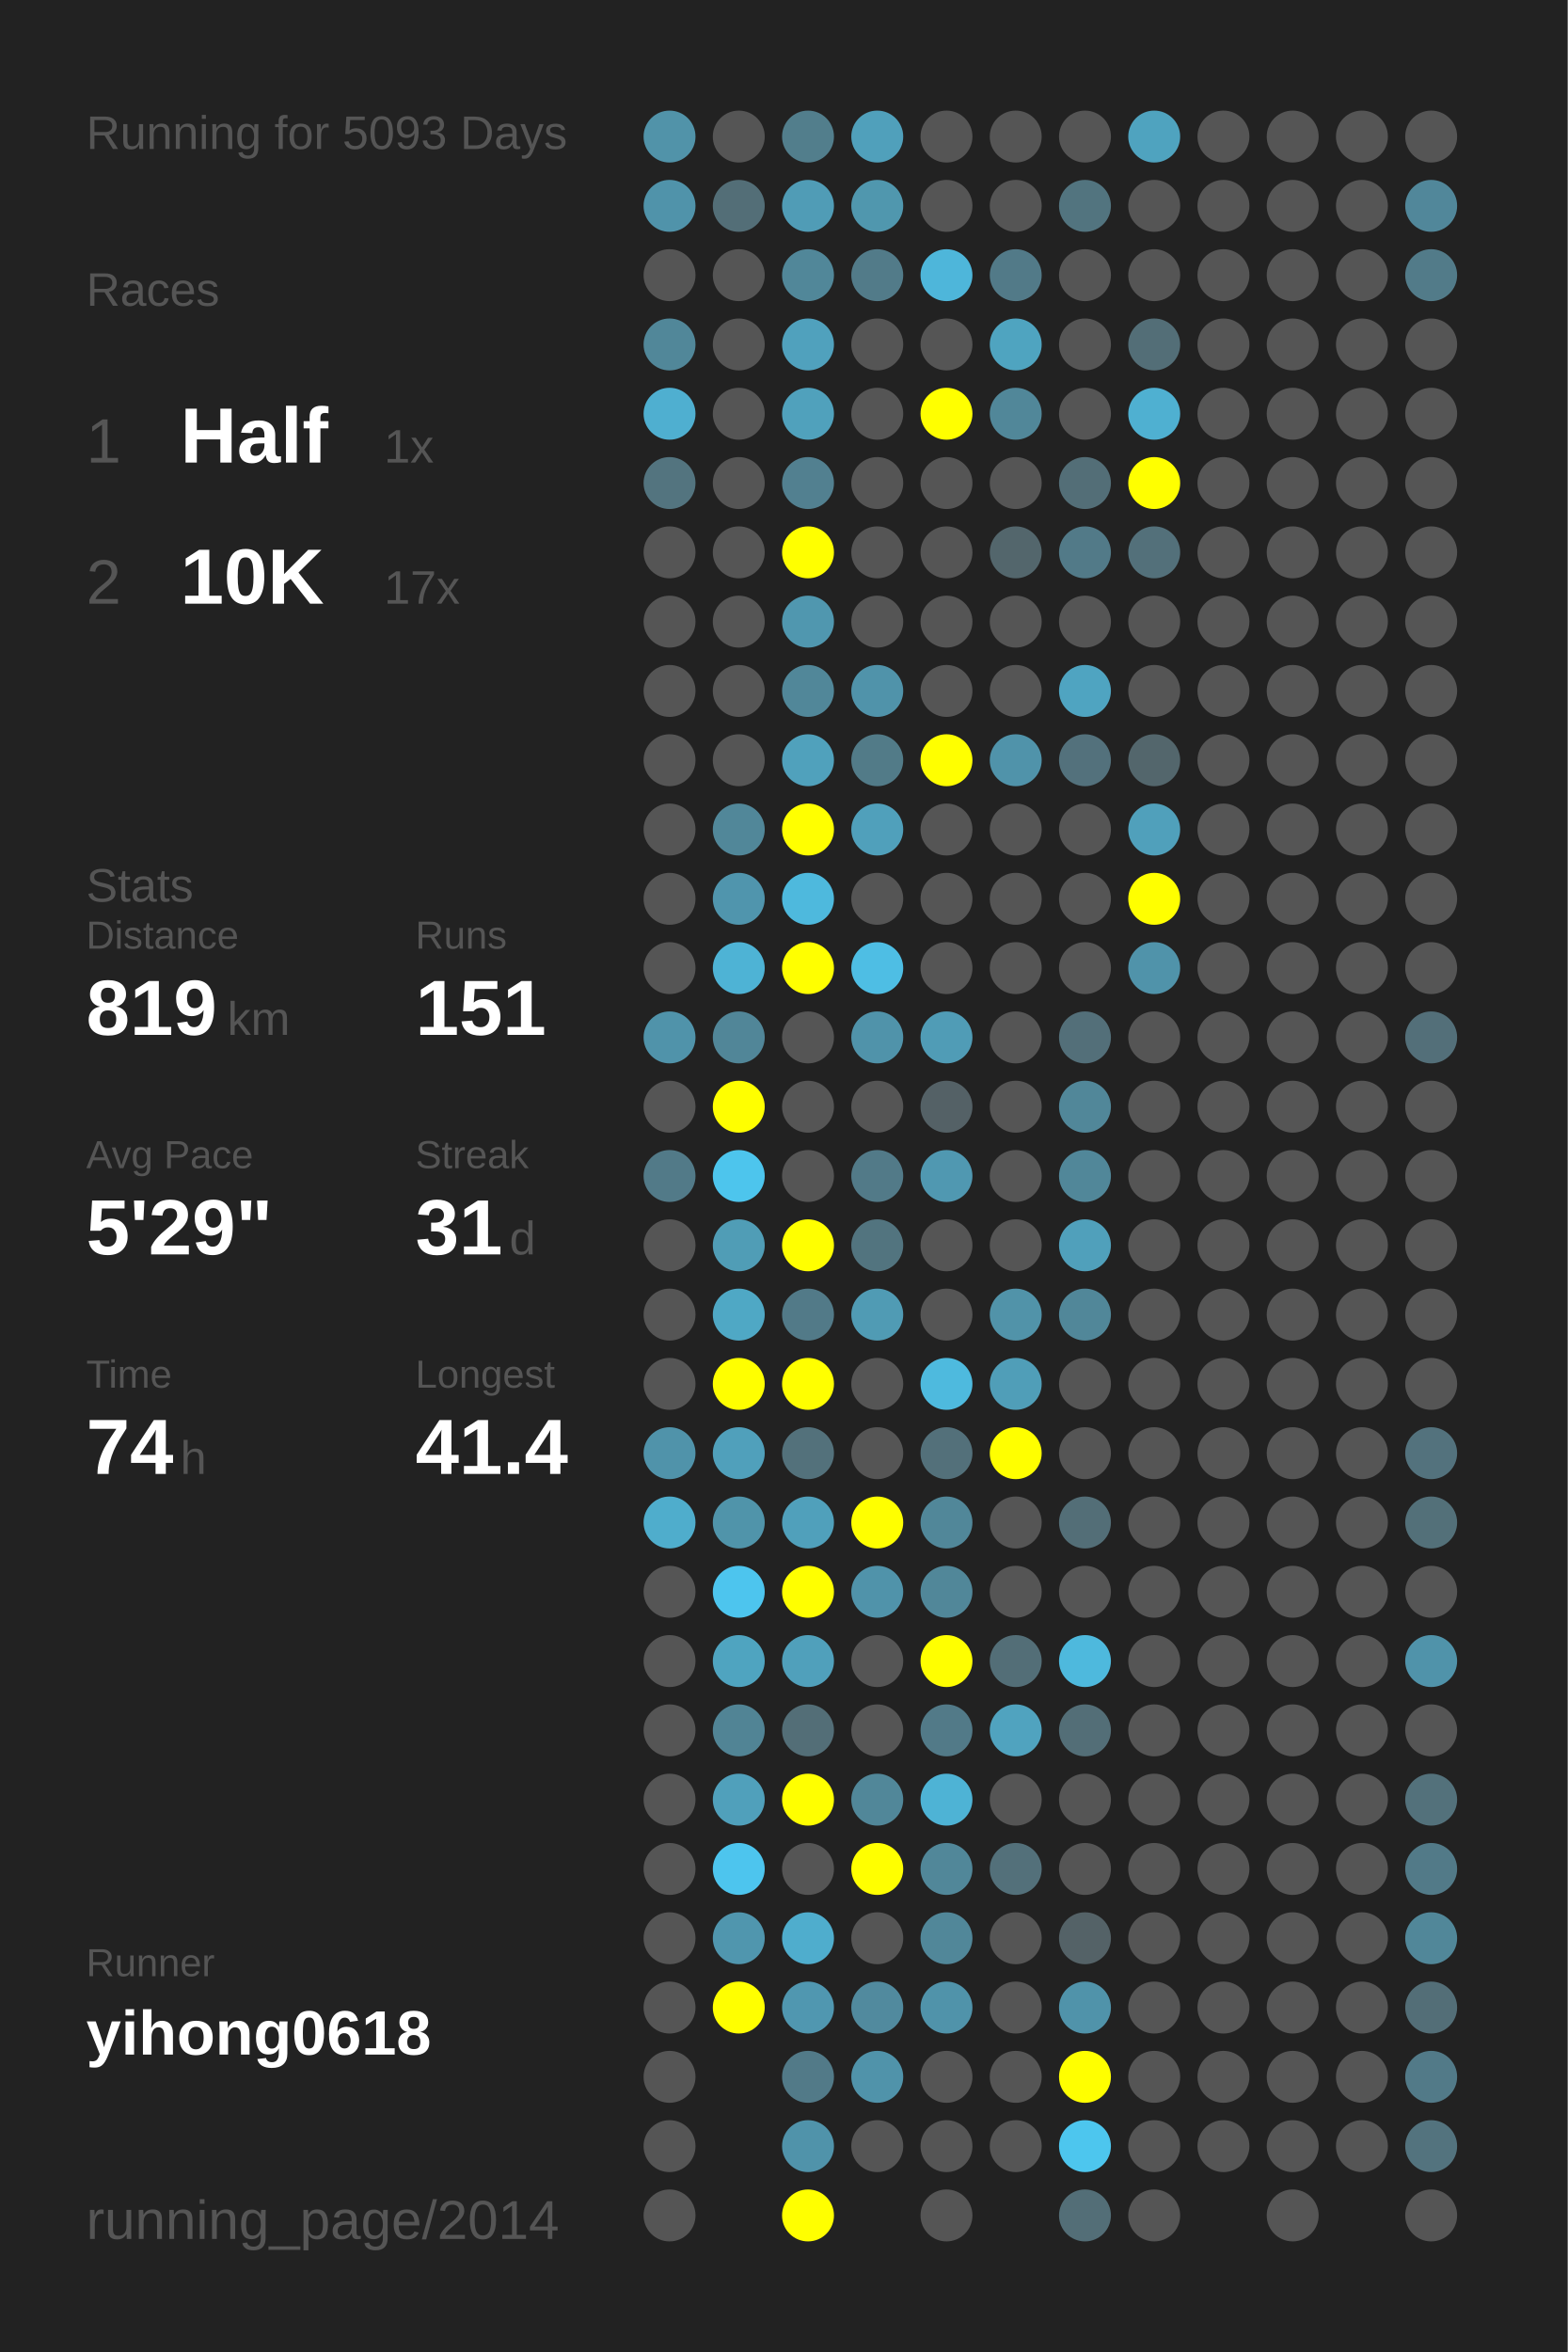
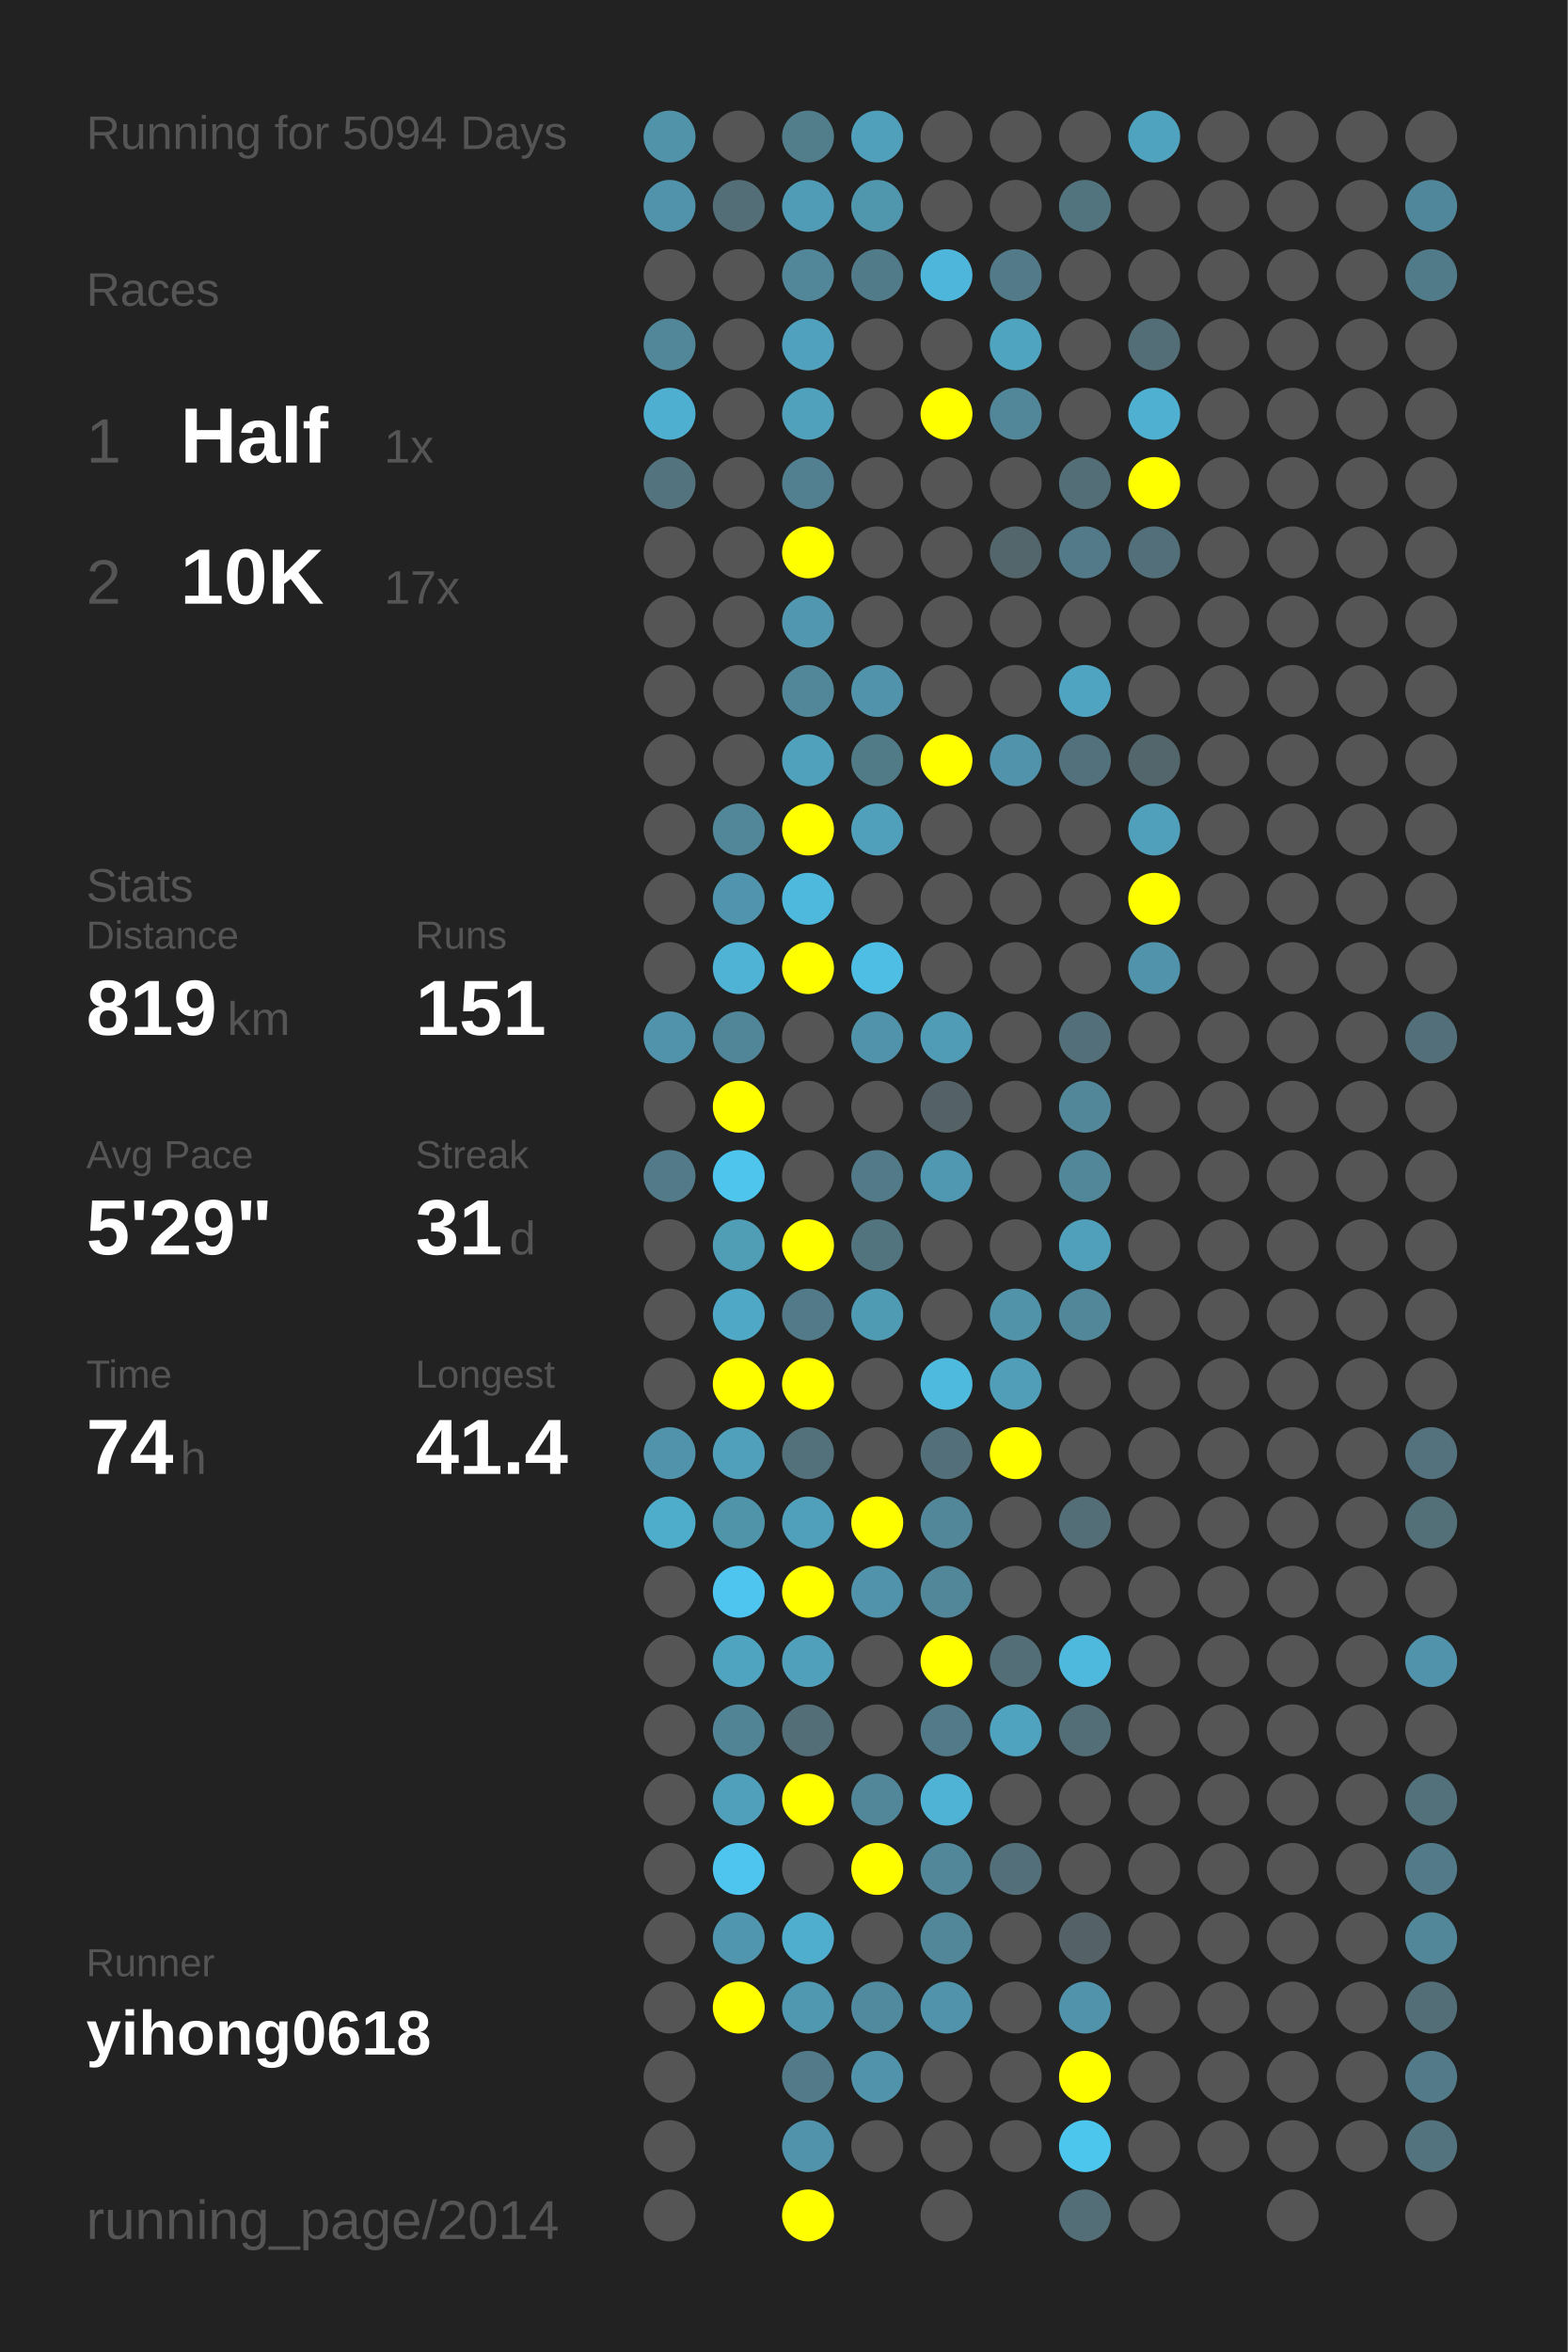
<svg xmlns="http://www.w3.org/2000/svg" baseProfile="full" height="300mm" version="1.1" viewBox="0,0,200,300" width="200mm">
  <defs />
  <rect fill="#222222" height="300" width="200" x="0" y="0" />
-   <text fill="#555555" style="font-size:6px; font-family:Arial;" x="11" y="19">Running for 5093 Days</text>
+   <text fill="#555555" style="font-size:6px; font-family:Arial;" x="11" y="19">Running for 5094 Days</text>
  <text fill="#555555" style="font-size:6px; font-family:Arial;" x="11" y="39">Races</text>
  <text fill="#555555" style="font-size:8px; font-family:Arial;" x="11" y="59">1</text>
  <text fill="#FFFFFF" style="font-size:10px; font-family:Arial; font-weight:bold;" x="23" y="59">Half</text>
  <text fill="#555555" style="font-size:6px; font-family:Arial;" x="49" y="59">1x</text>
  <text fill="#555555" style="font-size:8px; font-family:Arial;" x="11" y="77">2</text>
  <text fill="#FFFFFF" style="font-size:10px; font-family:Arial; font-weight:bold;" x="23" y="77">10K</text>
  <text fill="#555555" style="font-size:6px; font-family:Arial;" x="49" y="77">17x</text>
  <text fill="#555555" style="font-size:6px; font-family:Arial;" x="11" y="115">Stats</text>
  <text fill="#555555" style="font-size:5px; font-family:Arial;" x="11" y="121">Distance</text>
  <text fill="#FFFFFF" style="font-size:10px; font-family:Arial; font-weight:bold;" x="11" y="132">819</text>
  <text fill="#555555" style="font-size:6px; font-family:Arial;" x="29" y="132">km</text>
  <text fill="#555555" style="font-size:5px; font-family:Arial;" x="53" y="121">Runs</text>
  <text fill="#FFFFFF" style="font-size:10px; font-family:Arial; font-weight:bold;" x="53" y="132">151</text>
  <text fill="#555555" style="font-size:5px; font-family:Arial;" x="11" y="149">Avg Pace</text>
  <text fill="#FFFFFF" style="font-size:10px; font-family:Arial; font-weight:bold;" x="11" y="160">5'29"</text>
  <text fill="#555555" style="font-size:5px; font-family:Arial;" x="53" y="149">Streak</text>
  <text fill="#FFFFFF" style="font-size:10px; font-family:Arial; font-weight:bold;" x="53" y="160">31</text>
  <text fill="#555555" style="font-size:6px; font-family:Arial;" x="65" y="160">d</text>
  <text fill="#555555" style="font-size:5px; font-family:Arial;" x="11" y="177">Time</text>
  <text fill="#FFFFFF" style="font-size:10px; font-family:Arial; font-weight:bold;" x="11" y="188">74</text>
  <text fill="#555555" style="font-size:6px; font-family:Arial;" x="23" y="188">h</text>
  <text fill="#555555" style="font-size:5px; font-family:Arial;" x="53" y="177">Longest</text>
  <text fill="#FFFFFF" style="font-size:10px; font-family:Arial; font-weight:bold;" x="53" y="188">41.4</text>
  <text fill="#555555" style="font-size:5px; font-family:Arial;" x="11" y="252.065">Runner</text>
  <text fill="#FFFFFF" style="font-size:8px; font-family:Arial; font-weight:bold;" x="11" y="262.065">yihong0618</text>
  <text fill="#555555" style="font-size:7px; font-family:Arial;" x="11" y="285.581">running_page/2014</text>
  <circle cx="85.417" cy="17.419" fill="#5193a9" r="3.312" />
  <circle cx="85.417" cy="26.258" fill="#5093aa" r="3.312" />
  <circle cx="85.417" cy="35.097" fill="#555555" r="3.312" />
  <circle cx="85.417" cy="43.935" fill="#518799" r="3.312" />
  <circle cx="85.417" cy="52.774" fill="#4fafd0" r="3.312" />
  <circle cx="85.417" cy="61.613" fill="#53747f" r="3.312" />
  <circle cx="85.417" cy="70.452" fill="#555555" r="3.312" />
  <circle cx="85.417" cy="79.29" fill="#555555" r="3.312" />
  <circle cx="85.417" cy="88.129" fill="#555555" r="3.312" />
  <circle cx="85.417" cy="96.968" fill="#555555" r="3.312" />
  <circle cx="85.417" cy="105.806" fill="#555555" r="3.312" />
  <circle cx="85.417" cy="114.645" fill="#555555" r="3.312" />
  <circle cx="85.417" cy="123.484" fill="#555555" r="3.312" />
  <circle cx="85.417" cy="132.323" fill="#5093aa" r="3.312" />
  <circle cx="85.417" cy="141.161" fill="#555555" r="3.312" />
  <circle cx="85.417" cy="150" fill="#527a88" r="3.312" />
  <circle cx="85.417" cy="158.839" fill="#555555" r="3.312" />
  <circle cx="85.417" cy="167.677" fill="#555555" r="3.312" />
  <circle cx="85.417" cy="176.516" fill="#555555" r="3.312" />
  <circle cx="85.417" cy="185.355" fill="#5093aa" r="3.312" />
  <circle cx="85.417" cy="194.194" fill="#4fadcc" r="3.312" />
  <circle cx="85.417" cy="203.032" fill="#555555" r="3.312" />
  <circle cx="85.417" cy="211.871" fill="#555555" r="3.312" />
  <circle cx="85.417" cy="220.71" fill="#555555" r="3.312" />
  <circle cx="85.417" cy="229.548" fill="#555555" r="3.312" />
  <circle cx="85.417" cy="238.387" fill="#555555" r="3.312" />
  <circle cx="85.417" cy="247.226" fill="#555555" r="3.312" />
  <circle cx="85.417" cy="256.065" fill="#555555" r="3.312" />
  <circle cx="85.417" cy="264.903" fill="#555555" r="3.312" />
  <circle cx="85.417" cy="273.742" fill="#555555" r="3.312" />
  <circle cx="85.417" cy="282.581" fill="#555555" r="3.312" />
  <circle cx="94.25" cy="17.419" fill="#555555" r="3.312" />
  <circle cx="94.25" cy="26.258" fill="#536e77" r="3.312" />
  <circle cx="94.25" cy="35.097" fill="#555555" r="3.312" />
  <circle cx="94.25" cy="43.935" fill="#555555" r="3.312" />
  <circle cx="94.25" cy="52.774" fill="#555555" r="3.312" />
  <circle cx="94.25" cy="61.613" fill="#555555" r="3.312" />
  <circle cx="94.25" cy="70.452" fill="#555555" r="3.312" />
  <circle cx="94.25" cy="79.29" fill="#555555" r="3.312" />
  <circle cx="94.25" cy="88.129" fill="#555555" r="3.312" />
  <circle cx="94.25" cy="96.968" fill="#555555" r="3.312" />
  <circle cx="94.25" cy="105.806" fill="#518799" r="3.312" />
  <circle cx="94.25" cy="114.645" fill="#5095ad" r="3.312" />
  <circle cx="94.25" cy="123.484" fill="#4eb3d5" r="3.312" />
  <circle cx="94.25" cy="132.323" fill="#518698" r="3.312" />
  <circle cx="94.25" cy="141.161" fill="#FFFF00" r="3.312" />
  <circle cx="94.25" cy="150" fill="#4dc5ed" r="3.312" />
  <circle cx="94.25" cy="158.839" fill="#509db6" r="3.312" />
  <circle cx="94.25" cy="167.677" fill="#4fa8c5" r="3.312" />
  <circle cx="94.25" cy="176.516" fill="#FFFF00" r="3.312" />
  <circle cx="94.25" cy="185.355" fill="#50a0bb" r="3.312" />
  <circle cx="94.25" cy="194.194" fill="#5094aa" r="3.312" />
  <circle cx="94.25" cy="203.032" fill="#4dc5ee" r="3.312" />
  <circle cx="94.25" cy="211.871" fill="#4fa4c0" r="3.312" />
  <circle cx="94.25" cy="220.71" fill="#518495" r="3.312" />
  <circle cx="94.25" cy="229.548" fill="#50a0bb" r="3.312" />
  <circle cx="94.25" cy="238.387" fill="#4dc5ee" r="3.312" />
  <circle cx="94.25" cy="247.226" fill="#5096ae" r="3.312" />
  <circle cx="94.25" cy="256.065" fill="#FFFF00" r="3.312" />
  <circle cx="103.083" cy="17.419" fill="#527e8c" r="3.312" />
  <circle cx="103.083" cy="26.258" fill="#509cb6" r="3.312" />
  <circle cx="103.083" cy="35.097" fill="#518799" r="3.312" />
  <circle cx="103.083" cy="43.935" fill="#50a1bd" r="3.312" />
  <circle cx="103.083" cy="52.774" fill="#50a1bc" r="3.312" />
  <circle cx="103.083" cy="61.613" fill="#528090" r="3.312" />
  <circle cx="103.083" cy="70.452" fill="#FFFF00" r="3.312" />
  <circle cx="103.083" cy="79.29" fill="#5097af" r="3.312" />
  <circle cx="103.083" cy="88.129" fill="#518799" r="3.312" />
  <circle cx="103.083" cy="96.968" fill="#50a1bc" r="3.312" />
  <circle cx="103.083" cy="105.806" fill="#FFFF00" r="3.312" />
  <circle cx="103.083" cy="114.645" fill="#4eb9dd" r="3.312" />
  <circle cx="103.083" cy="123.484" fill="#FFFF00" r="3.312" />
  <circle cx="103.083" cy="132.323" fill="#555555" r="3.312" />
  <circle cx="103.083" cy="141.161" fill="#555555" r="3.312" />
  <circle cx="103.083" cy="150" fill="#555555" r="3.312" />
  <circle cx="103.083" cy="158.839" fill="#FFFF00" r="3.312" />
  <circle cx="103.083" cy="167.677" fill="#527a88" r="3.312" />
  <circle cx="103.083" cy="176.516" fill="#FFFF00" r="3.312" />
  <circle cx="103.083" cy="185.355" fill="#53717b" r="3.312" />
  <circle cx="103.083" cy="194.194" fill="#50a0bb" r="3.312" />
  <circle cx="103.083" cy="203.032" fill="#FFFF00" r="3.312" />
  <circle cx="103.083" cy="211.871" fill="#50a0bb" r="3.312" />
  <circle cx="103.083" cy="220.71" fill="#536e77" r="3.312" />
  <circle cx="103.083" cy="229.548" fill="#FFFF00" r="3.312" />
  <circle cx="103.083" cy="238.387" fill="#555555" r="3.312" />
  <circle cx="103.083" cy="247.226" fill="#4fadcd" r="3.312" />
  <circle cx="103.083" cy="256.065" fill="#5097b0" r="3.312" />
  <circle cx="103.083" cy="264.903" fill="#527a88" r="3.312" />
  <circle cx="103.083" cy="273.742" fill="#5093aa" r="3.312" />
  <circle cx="103.083" cy="282.581" fill="#FFFF00" r="3.312" />
  <circle cx="111.917" cy="17.419" fill="#50a0bb" r="3.312" />
  <circle cx="111.917" cy="26.258" fill="#5097ae" r="3.312" />
  <circle cx="111.917" cy="35.097" fill="#527b89" r="3.312" />
  <circle cx="111.917" cy="43.935" fill="#555555" r="3.312" />
  <circle cx="111.917" cy="52.774" fill="#555555" r="3.312" />
  <circle cx="111.917" cy="61.613" fill="#555555" r="3.312" />
  <circle cx="111.917" cy="70.452" fill="#555555" r="3.312" />
  <circle cx="111.917" cy="79.29" fill="#555555" r="3.312" />
  <circle cx="111.917" cy="88.129" fill="#5093aa" r="3.312" />
  <circle cx="111.917" cy="96.968" fill="#527b88" r="3.312" />
  <circle cx="111.917" cy="105.806" fill="#50a0bb" r="3.312" />
  <circle cx="111.917" cy="114.645" fill="#555555" r="3.312" />
  <circle cx="111.917" cy="123.484" fill="#4ebee4" r="3.312" />
  <circle cx="111.917" cy="132.323" fill="#5093aa" r="3.312" />
  <circle cx="111.917" cy="141.161" fill="#555555" r="3.312" />
  <circle cx="111.917" cy="150" fill="#527a88" r="3.312" />
  <circle cx="111.917" cy="158.839" fill="#52747f" r="3.312" />
  <circle cx="111.917" cy="167.677" fill="#509bb4" r="3.312" />
  <circle cx="111.917" cy="176.516" fill="#555555" r="3.312" />
  <circle cx="111.917" cy="185.355" fill="#555555" r="3.312" />
  <circle cx="111.917" cy="194.194" fill="#FFFF00" r="3.312" />
  <circle cx="111.917" cy="203.032" fill="#5093aa" r="3.312" />
  <circle cx="111.917" cy="211.871" fill="#555555" r="3.312" />
  <circle cx="111.917" cy="220.71" fill="#555555" r="3.312" />
  <circle cx="111.917" cy="229.548" fill="#518799" r="3.312" />
  <circle cx="111.917" cy="238.387" fill="#FFFF00" r="3.312" />
  <circle cx="111.917" cy="247.226" fill="#555555" r="3.312" />
  <circle cx="111.917" cy="256.065" fill="#518a9e" r="3.312" />
  <circle cx="111.917" cy="264.903" fill="#5093aa" r="3.312" />
  <circle cx="111.917" cy="273.742" fill="#555555" r="3.312" />
  <circle cx="120.75" cy="17.419" fill="#555555" r="3.312" />
  <circle cx="120.75" cy="26.258" fill="#555555" r="3.312" />
  <circle cx="120.75" cy="35.097" fill="#4eb6da" r="3.312" />
  <circle cx="120.75" cy="43.935" fill="#555555" r="3.312" />
  <circle cx="120.75" cy="52.774" fill="#FFFF00" r="3.312" />
  <circle cx="120.75" cy="61.613" fill="#555555" r="3.312" />
  <circle cx="120.75" cy="70.452" fill="#555555" r="3.312" />
  <circle cx="120.75" cy="79.29" fill="#555555" r="3.312" />
  <circle cx="120.75" cy="88.129" fill="#555555" r="3.312" />
  <circle cx="120.75" cy="96.968" fill="#FFFF00" r="3.312" />
  <circle cx="120.75" cy="105.806" fill="#555555" r="3.312" />
  <circle cx="120.75" cy="114.645" fill="#555555" r="3.312" />
  <circle cx="120.75" cy="123.484" fill="#555555" r="3.312" />
  <circle cx="120.75" cy="132.323" fill="#509cb6" r="3.312" />
  <circle cx="120.75" cy="141.161" fill="#546166" r="3.312" />
  <circle cx="120.75" cy="150" fill="#5098b1" r="3.312" />
  <circle cx="120.75" cy="158.839" fill="#555555" r="3.312" />
  <circle cx="120.75" cy="167.677" fill="#555555" r="3.312" />
  <circle cx="120.75" cy="176.516" fill="#4ebade" r="3.312" />
  <circle cx="120.75" cy="185.355" fill="#53707a" r="3.312" />
  <circle cx="120.75" cy="194.194" fill="#518799" r="3.312" />
  <circle cx="120.75" cy="203.032" fill="#518799" r="3.312" />
  <circle cx="120.75" cy="211.871" fill="#FFFF00" r="3.312" />
  <circle cx="120.75" cy="220.71" fill="#527a88" r="3.312" />
  <circle cx="120.75" cy="229.548" fill="#4eb3d5" r="3.312" />
  <circle cx="120.75" cy="238.387" fill="#518799" r="3.312" />
  <circle cx="120.75" cy="247.226" fill="#518799" r="3.312" />
  <circle cx="120.75" cy="256.065" fill="#5093aa" r="3.312" />
  <circle cx="120.75" cy="264.903" fill="#555555" r="3.312" />
  <circle cx="120.75" cy="273.742" fill="#555555" r="3.312" />
  <circle cx="120.75" cy="282.581" fill="#555555" r="3.312" />
  <circle cx="129.583" cy="17.419" fill="#555555" r="3.312" />
  <circle cx="129.583" cy="26.258" fill="#555555" r="3.312" />
  <circle cx="129.583" cy="35.097" fill="#527a88" r="3.312" />
  <circle cx="129.583" cy="43.935" fill="#4fa4c0" r="3.312" />
  <circle cx="129.583" cy="52.774" fill="#518799" r="3.312" />
  <circle cx="129.583" cy="61.613" fill="#555555" r="3.312" />
  <circle cx="129.583" cy="70.452" fill="#53666c" r="3.312" />
  <circle cx="129.583" cy="79.29" fill="#555555" r="3.312" />
  <circle cx="129.583" cy="88.129" fill="#555555" r="3.312" />
  <circle cx="129.583" cy="96.968" fill="#5093aa" r="3.312" />
  <circle cx="129.583" cy="105.806" fill="#555555" r="3.312" />
  <circle cx="129.583" cy="114.645" fill="#555555" r="3.312" />
  <circle cx="129.583" cy="123.484" fill="#555555" r="3.312" />
  <circle cx="129.583" cy="132.323" fill="#555555" r="3.312" />
  <circle cx="129.583" cy="141.161" fill="#555555" r="3.312" />
  <circle cx="129.583" cy="150" fill="#555555" r="3.312" />
  <circle cx="129.583" cy="158.839" fill="#555555" r="3.312" />
  <circle cx="129.583" cy="167.677" fill="#5193a9" r="3.312" />
  <circle cx="129.583" cy="176.516" fill="#509eb8" r="3.312" />
  <circle cx="129.583" cy="185.355" fill="#FFFF00" r="3.312" />
  <circle cx="129.583" cy="194.194" fill="#555555" r="3.312" />
  <circle cx="129.583" cy="203.032" fill="#555555" r="3.312" />
  <circle cx="129.583" cy="211.871" fill="#536e77" r="3.312" />
  <circle cx="129.583" cy="220.71" fill="#50a3bf" r="3.312" />
  <circle cx="129.583" cy="229.548" fill="#555555" r="3.312" />
  <circle cx="129.583" cy="238.387" fill="#53707a" r="3.312" />
  <circle cx="129.583" cy="247.226" fill="#555555" r="3.312" />
  <circle cx="129.583" cy="256.065" fill="#555555" r="3.312" />
  <circle cx="129.583" cy="264.903" fill="#555555" r="3.312" />
  <circle cx="129.583" cy="273.742" fill="#555555" r="3.312" />
  <circle cx="138.417" cy="17.419" fill="#555555" r="3.312" />
  <circle cx="138.417" cy="26.258" fill="#52747f" r="3.312" />
  <circle cx="138.417" cy="35.097" fill="#555555" r="3.312" />
  <circle cx="138.417" cy="43.935" fill="#555555" r="3.312" />
  <circle cx="138.417" cy="52.774" fill="#555555" r="3.312" />
  <circle cx="138.417" cy="61.613" fill="#536e77" r="3.312" />
  <circle cx="138.417" cy="70.452" fill="#527a88" r="3.312" />
  <circle cx="138.417" cy="79.29" fill="#555555" r="3.312" />
  <circle cx="138.417" cy="88.129" fill="#4fa4c1" r="3.312" />
  <circle cx="138.417" cy="96.968" fill="#53717c" r="3.312" />
  <circle cx="138.417" cy="105.806" fill="#555555" r="3.312" />
  <circle cx="138.417" cy="114.645" fill="#555555" r="3.312" />
  <circle cx="138.417" cy="123.484" fill="#555555" r="3.312" />
  <circle cx="138.417" cy="132.323" fill="#536f79" r="3.312" />
  <circle cx="138.417" cy="141.161" fill="#518799" r="3.312" />
  <circle cx="138.417" cy="150" fill="#518799" r="3.312" />
  <circle cx="138.417" cy="158.839" fill="#50a0bb" r="3.312" />
  <circle cx="138.417" cy="167.677" fill="#518799" r="3.312" />
  <circle cx="138.417" cy="176.516" fill="#555555" r="3.312" />
  <circle cx="138.417" cy="185.355" fill="#555555" r="3.312" />
  <circle cx="138.417" cy="194.194" fill="#536e77" r="3.312" />
  <circle cx="138.417" cy="203.032" fill="#555555" r="3.312" />
  <circle cx="138.417" cy="211.871" fill="#4eb9dd" r="3.312" />
  <circle cx="138.417" cy="220.71" fill="#536e77" r="3.312" />
  <circle cx="138.417" cy="229.548" fill="#555555" r="3.312" />
  <circle cx="138.417" cy="238.387" fill="#555555" r="3.312" />
  <circle cx="138.417" cy="247.226" fill="#546267" r="3.312" />
  <circle cx="138.417" cy="256.065" fill="#5093aa" r="3.312" />
  <circle cx="138.417" cy="264.903" fill="#FFFF00" r="3.312" />
  <circle cx="138.417" cy="273.742" fill="#4dc6ee" r="3.312" />
  <circle cx="138.417" cy="282.581" fill="#536e77" r="3.312" />
  <circle cx="147.25" cy="17.419" fill="#4fa3bf" r="3.312" />
  <circle cx="147.25" cy="26.258" fill="#555555" r="3.312" />
  <circle cx="147.25" cy="35.097" fill="#555555" r="3.312" />
  <circle cx="147.25" cy="43.935" fill="#536e77" r="3.312" />
  <circle cx="147.25" cy="52.774" fill="#4fb0d1" r="3.312" />
  <circle cx="147.25" cy="61.613" fill="#FFFF00" r="3.312" />
  <circle cx="147.25" cy="70.452" fill="#53707a" r="3.312" />
  <circle cx="147.25" cy="79.29" fill="#555555" r="3.312" />
  <circle cx="147.25" cy="88.129" fill="#555555" r="3.312" />
  <circle cx="147.25" cy="96.968" fill="#53666c" r="3.312" />
  <circle cx="147.25" cy="105.806" fill="#50a0bb" r="3.312" />
  <circle cx="147.25" cy="114.645" fill="#FFFF00" r="3.312" />
  <circle cx="147.25" cy="123.484" fill="#5093aa" r="3.312" />
  <circle cx="147.25" cy="132.323" fill="#555555" r="3.312" />
  <circle cx="147.25" cy="141.161" fill="#555555" r="3.312" />
  <circle cx="147.25" cy="150" fill="#555555" r="3.312" />
  <circle cx="147.25" cy="158.839" fill="#555555" r="3.312" />
  <circle cx="147.25" cy="167.677" fill="#555555" r="3.312" />
  <circle cx="147.25" cy="176.516" fill="#555555" r="3.312" />
  <circle cx="147.25" cy="185.355" fill="#555555" r="3.312" />
  <circle cx="147.25" cy="194.194" fill="#555555" r="3.312" />
  <circle cx="147.25" cy="203.032" fill="#555555" r="3.312" />
  <circle cx="147.25" cy="211.871" fill="#555555" r="3.312" />
  <circle cx="147.25" cy="220.71" fill="#555555" r="3.312" />
  <circle cx="147.25" cy="229.548" fill="#555555" r="3.312" />
  <circle cx="147.25" cy="238.387" fill="#555555" r="3.312" />
  <circle cx="147.25" cy="247.226" fill="#555555" r="3.312" />
  <circle cx="147.25" cy="256.065" fill="#555555" r="3.312" />
  <circle cx="147.25" cy="264.903" fill="#555555" r="3.312" />
  <circle cx="147.25" cy="273.742" fill="#555555" r="3.312" />
  <circle cx="147.25" cy="282.581" fill="#555555" r="3.312" />
  <circle cx="156.083" cy="17.419" fill="#555555" r="3.312" />
  <circle cx="156.083" cy="26.258" fill="#555555" r="3.312" />
  <circle cx="156.083" cy="35.097" fill="#555555" r="3.312" />
  <circle cx="156.083" cy="43.935" fill="#555555" r="3.312" />
  <circle cx="156.083" cy="52.774" fill="#555555" r="3.312" />
  <circle cx="156.083" cy="61.613" fill="#555555" r="3.312" />
  <circle cx="156.083" cy="70.452" fill="#555555" r="3.312" />
  <circle cx="156.083" cy="79.29" fill="#555555" r="3.312" />
  <circle cx="156.083" cy="88.129" fill="#555555" r="3.312" />
  <circle cx="156.083" cy="96.968" fill="#555555" r="3.312" />
  <circle cx="156.083" cy="105.806" fill="#555555" r="3.312" />
  <circle cx="156.083" cy="114.645" fill="#555555" r="3.312" />
  <circle cx="156.083" cy="123.484" fill="#555555" r="3.312" />
  <circle cx="156.083" cy="132.323" fill="#555555" r="3.312" />
  <circle cx="156.083" cy="141.161" fill="#555555" r="3.312" />
  <circle cx="156.083" cy="150" fill="#555555" r="3.312" />
  <circle cx="156.083" cy="158.839" fill="#555555" r="3.312" />
  <circle cx="156.083" cy="167.677" fill="#555555" r="3.312" />
  <circle cx="156.083" cy="176.516" fill="#555555" r="3.312" />
  <circle cx="156.083" cy="185.355" fill="#555555" r="3.312" />
  <circle cx="156.083" cy="194.194" fill="#555555" r="3.312" />
  <circle cx="156.083" cy="203.032" fill="#555555" r="3.312" />
  <circle cx="156.083" cy="211.871" fill="#555555" r="3.312" />
  <circle cx="156.083" cy="220.71" fill="#555555" r="3.312" />
  <circle cx="156.083" cy="229.548" fill="#555555" r="3.312" />
  <circle cx="156.083" cy="238.387" fill="#555555" r="3.312" />
  <circle cx="156.083" cy="247.226" fill="#555555" r="3.312" />
  <circle cx="156.083" cy="256.065" fill="#555555" r="3.312" />
  <circle cx="156.083" cy="264.903" fill="#555555" r="3.312" />
  <circle cx="156.083" cy="273.742" fill="#555555" r="3.312" />
  <circle cx="164.917" cy="17.419" fill="#555555" r="3.312" />
  <circle cx="164.917" cy="26.258" fill="#555555" r="3.312" />
  <circle cx="164.917" cy="35.097" fill="#555555" r="3.312" />
  <circle cx="164.917" cy="43.935" fill="#555555" r="3.312" />
  <circle cx="164.917" cy="52.774" fill="#555555" r="3.312" />
  <circle cx="164.917" cy="61.613" fill="#555555" r="3.312" />
  <circle cx="164.917" cy="70.452" fill="#555555" r="3.312" />
  <circle cx="164.917" cy="79.29" fill="#555555" r="3.312" />
  <circle cx="164.917" cy="88.129" fill="#555555" r="3.312" />
  <circle cx="164.917" cy="96.968" fill="#555555" r="3.312" />
  <circle cx="164.917" cy="105.806" fill="#555555" r="3.312" />
  <circle cx="164.917" cy="114.645" fill="#555555" r="3.312" />
  <circle cx="164.917" cy="123.484" fill="#555555" r="3.312" />
  <circle cx="164.917" cy="132.323" fill="#555555" r="3.312" />
  <circle cx="164.917" cy="141.161" fill="#555555" r="3.312" />
  <circle cx="164.917" cy="150" fill="#555555" r="3.312" />
  <circle cx="164.917" cy="158.839" fill="#555555" r="3.312" />
  <circle cx="164.917" cy="167.677" fill="#555555" r="3.312" />
  <circle cx="164.917" cy="176.516" fill="#555555" r="3.312" />
  <circle cx="164.917" cy="185.355" fill="#555555" r="3.312" />
  <circle cx="164.917" cy="194.194" fill="#555555" r="3.312" />
  <circle cx="164.917" cy="203.032" fill="#555555" r="3.312" />
  <circle cx="164.917" cy="211.871" fill="#555555" r="3.312" />
  <circle cx="164.917" cy="220.71" fill="#555555" r="3.312" />
  <circle cx="164.917" cy="229.548" fill="#555555" r="3.312" />
  <circle cx="164.917" cy="238.387" fill="#555555" r="3.312" />
  <circle cx="164.917" cy="247.226" fill="#555555" r="3.312" />
  <circle cx="164.917" cy="256.065" fill="#555555" r="3.312" />
  <circle cx="164.917" cy="264.903" fill="#555555" r="3.312" />
  <circle cx="164.917" cy="273.742" fill="#555555" r="3.312" />
  <circle cx="164.917" cy="282.581" fill="#555555" r="3.312" />
  <circle cx="173.75" cy="17.419" fill="#555555" r="3.312" />
  <circle cx="173.75" cy="26.258" fill="#555555" r="3.312" />
  <circle cx="173.75" cy="35.097" fill="#555555" r="3.312" />
  <circle cx="173.75" cy="43.935" fill="#555555" r="3.312" />
  <circle cx="173.75" cy="52.774" fill="#555555" r="3.312" />
  <circle cx="173.75" cy="61.613" fill="#555555" r="3.312" />
  <circle cx="173.75" cy="70.452" fill="#555555" r="3.312" />
  <circle cx="173.75" cy="79.29" fill="#555555" r="3.312" />
  <circle cx="173.75" cy="88.129" fill="#555555" r="3.312" />
  <circle cx="173.75" cy="96.968" fill="#555555" r="3.312" />
  <circle cx="173.75" cy="105.806" fill="#555555" r="3.312" />
  <circle cx="173.75" cy="114.645" fill="#555555" r="3.312" />
  <circle cx="173.75" cy="123.484" fill="#555555" r="3.312" />
  <circle cx="173.75" cy="132.323" fill="#555555" r="3.312" />
  <circle cx="173.75" cy="141.161" fill="#555555" r="3.312" />
  <circle cx="173.75" cy="150" fill="#555555" r="3.312" />
  <circle cx="173.75" cy="158.839" fill="#555555" r="3.312" />
  <circle cx="173.75" cy="167.677" fill="#555555" r="3.312" />
  <circle cx="173.75" cy="176.516" fill="#555555" r="3.312" />
  <circle cx="173.75" cy="185.355" fill="#555555" r="3.312" />
  <circle cx="173.75" cy="194.194" fill="#555555" r="3.312" />
  <circle cx="173.75" cy="203.032" fill="#555555" r="3.312" />
  <circle cx="173.75" cy="211.871" fill="#555555" r="3.312" />
  <circle cx="173.75" cy="220.71" fill="#555555" r="3.312" />
  <circle cx="173.75" cy="229.548" fill="#555555" r="3.312" />
  <circle cx="173.75" cy="238.387" fill="#555555" r="3.312" />
  <circle cx="173.75" cy="247.226" fill="#555555" r="3.312" />
  <circle cx="173.75" cy="256.065" fill="#555555" r="3.312" />
  <circle cx="173.75" cy="264.903" fill="#555555" r="3.312" />
  <circle cx="173.75" cy="273.742" fill="#555555" r="3.312" />
  <circle cx="182.583" cy="17.419" fill="#555555" r="3.312" />
  <circle cx="182.583" cy="26.258" fill="#51879a" r="3.312" />
  <circle cx="182.583" cy="35.097" fill="#527b89" r="3.312" />
  <circle cx="182.583" cy="43.935" fill="#555555" r="3.312" />
  <circle cx="182.583" cy="52.774" fill="#555555" r="3.312" />
  <circle cx="182.583" cy="61.613" fill="#555555" r="3.312" />
  <circle cx="182.583" cy="70.452" fill="#555555" r="3.312" />
  <circle cx="182.583" cy="79.29" fill="#555555" r="3.312" />
  <circle cx="182.583" cy="88.129" fill="#555555" r="3.312" />
  <circle cx="182.583" cy="96.968" fill="#555555" r="3.312" />
  <circle cx="182.583" cy="105.806" fill="#555555" r="3.312" />
  <circle cx="182.583" cy="114.645" fill="#555555" r="3.312" />
  <circle cx="182.583" cy="123.484" fill="#555555" r="3.312" />
  <circle cx="182.583" cy="132.323" fill="#536f79" r="3.312" />
  <circle cx="182.583" cy="141.161" fill="#555555" r="3.312" />
  <circle cx="182.583" cy="150" fill="#555555" r="3.312" />
  <circle cx="182.583" cy="158.839" fill="#555555" r="3.312" />
  <circle cx="182.583" cy="167.677" fill="#555555" r="3.312" />
  <circle cx="182.583" cy="176.516" fill="#555555" r="3.312" />
  <circle cx="182.583" cy="185.355" fill="#53727d" r="3.312" />
  <circle cx="182.583" cy="194.194" fill="#537079" r="3.312" />
  <circle cx="182.583" cy="203.032" fill="#555555" r="3.312" />
  <circle cx="182.583" cy="211.871" fill="#5093aa" r="3.312" />
  <circle cx="182.583" cy="220.71" fill="#555555" r="3.312" />
  <circle cx="182.583" cy="229.548" fill="#53717b" r="3.312" />
  <circle cx="182.583" cy="238.387" fill="#527a88" r="3.312" />
  <circle cx="182.583" cy="247.226" fill="#518799" r="3.312" />
  <circle cx="182.583" cy="256.065" fill="#536e77" r="3.312" />
  <circle cx="182.583" cy="264.903" fill="#527a88" r="3.312" />
  <circle cx="182.583" cy="273.742" fill="#53737e" r="3.312" />
  <circle cx="182.583" cy="282.581" fill="#555555" r="3.312" />
</svg>
